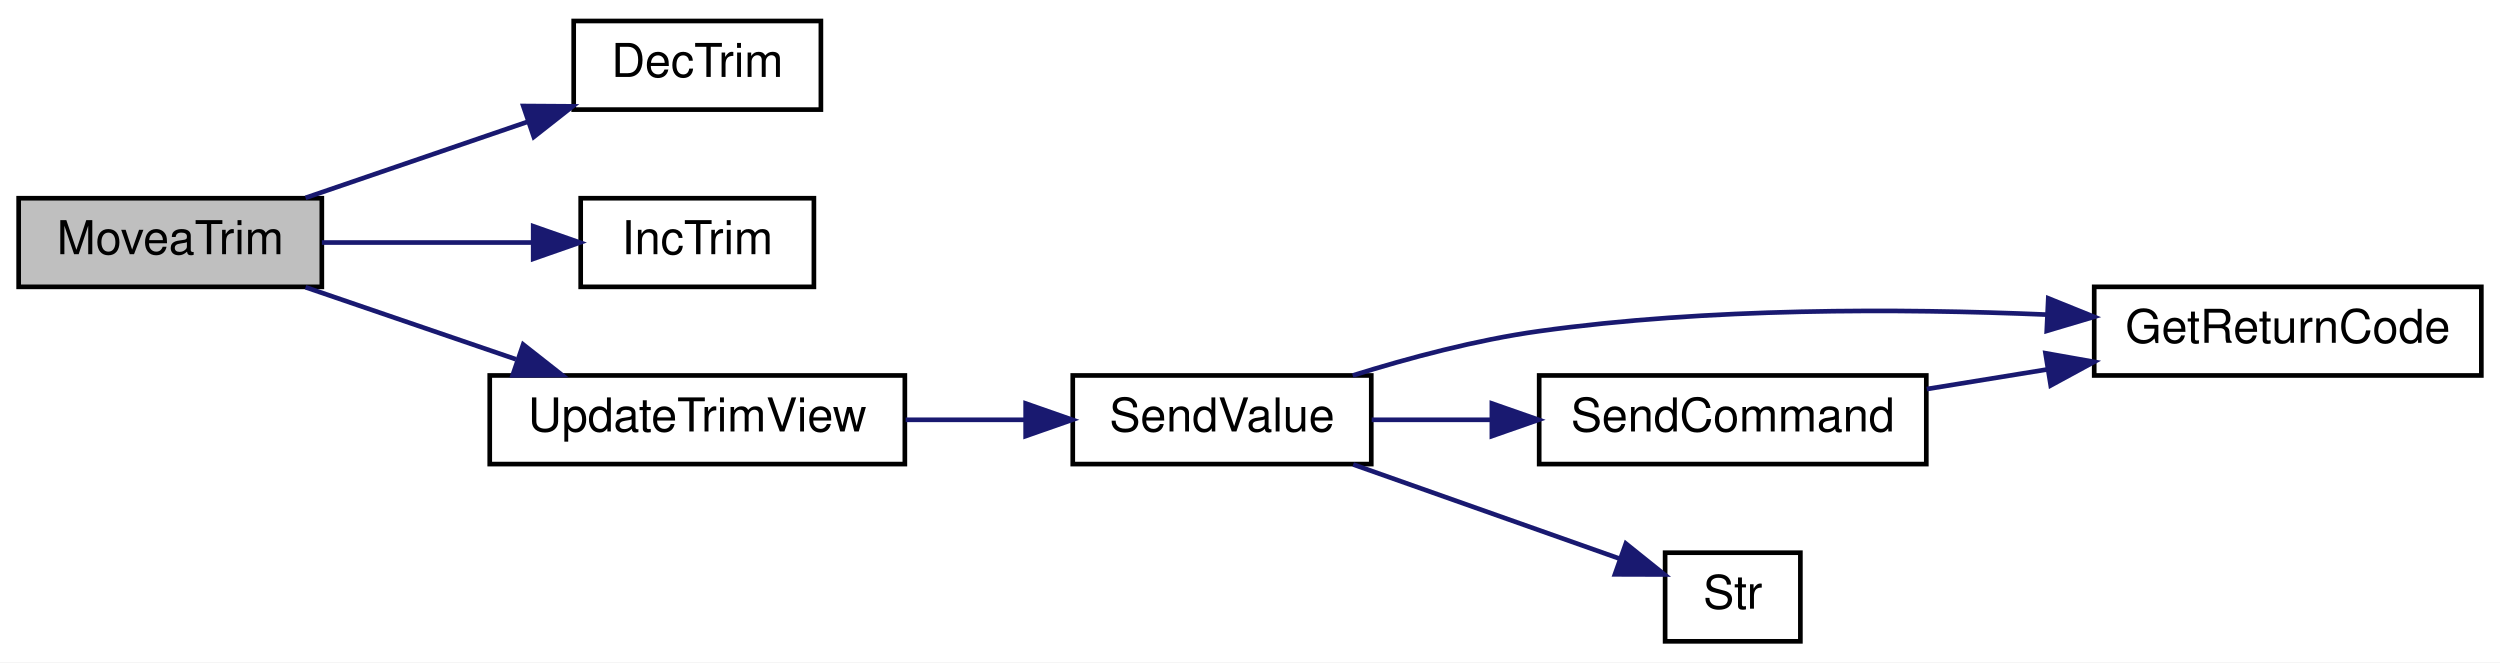
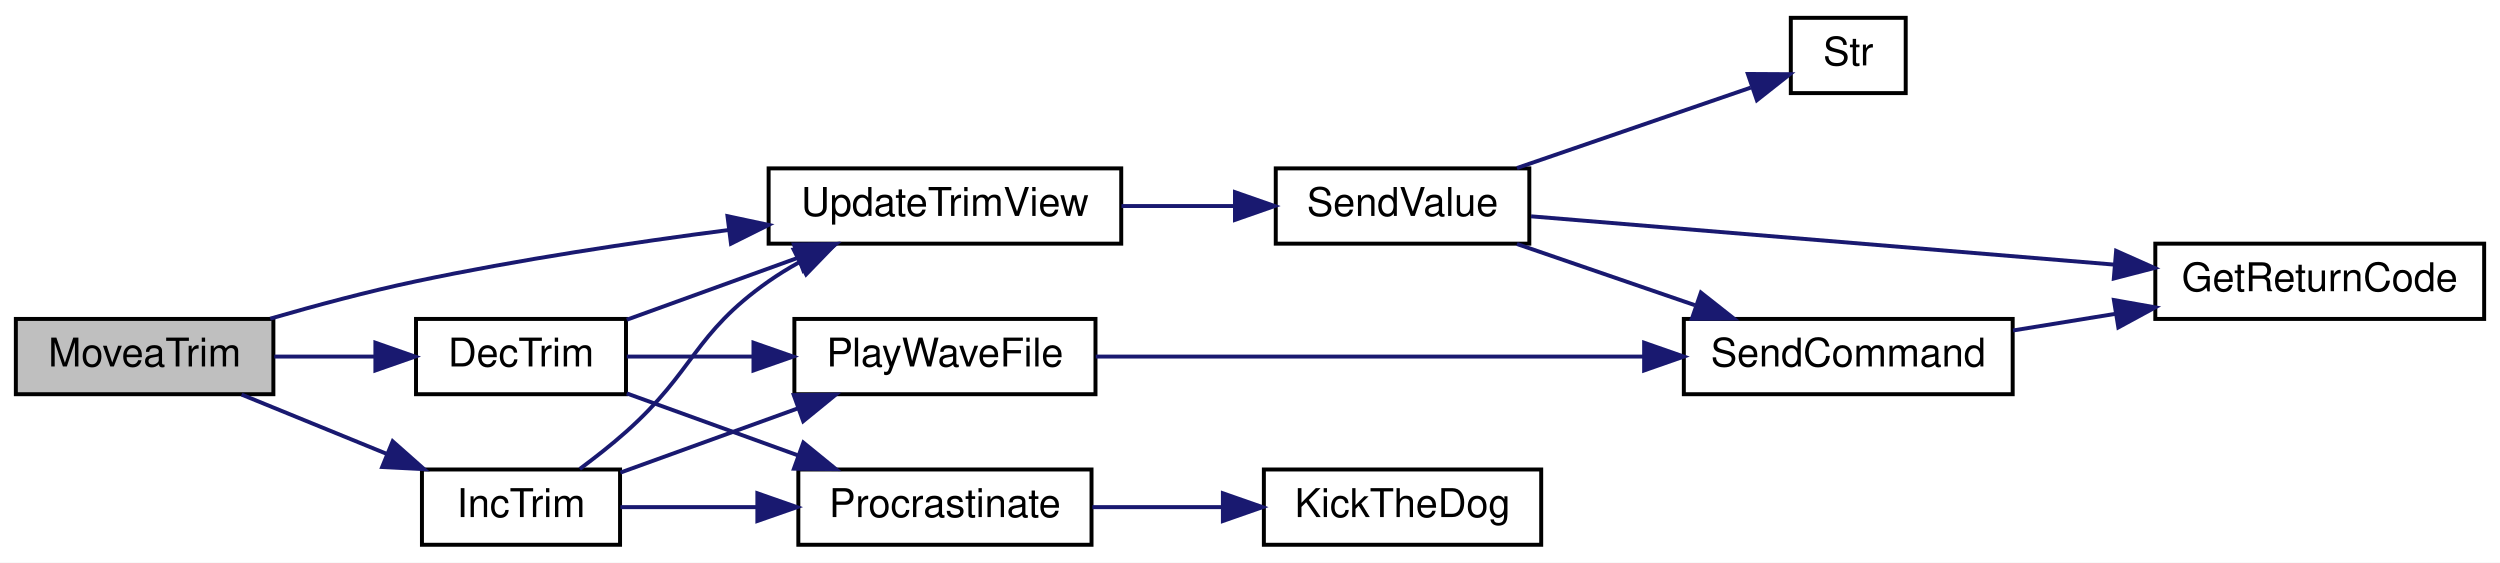
- <svg xmlns="http://www.w3.org/2000/svg" xmlns:xlink="http://www.w3.org/1999/xlink" width="536pt" height="142pt" viewBox="0.00 0.00 536.00 142.00">
+ <svg xmlns="http://www.w3.org/2000/svg" xmlns:xlink="http://www.w3.org/1999/xlink" width="631pt" height="142pt" viewBox="0.00 0.00 631.00 142.00">
  <g id="graph0" class="graph" transform="scale(1 1) rotate(0) translate(4 138)">
-     <polygon fill="white" stroke="transparent" points="-4,4 -4,-138 532,-138 532,4 -4,4" />
+     <polygon fill="white" stroke="transparent" points="-4,4 -4,-138 627,-138 627,4 -4,4" />
    <g id="node1" class="node">
      <g id="a_node1">
        <a xlink:title=" ">
-           <polygon fill="#bfbfbf" stroke="black" points="0,-76.5 0,-95.5 65,-95.5 65,-76.5 0,-76.5" />
-           <text text-anchor="middle" x="32.5" y="-83.5" font-family="Helvetica,sans-Serif" font-size="10.00">MoveaTrim</text>
+           <polygon fill="#bfbfbf" stroke="black" points="0,-38.5 0,-57.5 65,-57.5 65,-38.5 0,-38.5" />
+           <text text-anchor="middle" x="32.5" y="-45.5" font-family="Helvetica,sans-Serif" font-size="10.00">MoveaTrim</text>
        </a>
      </g>
    </g>
    <g id="node2" class="node">
      <g id="a_node2">
        <a xlink:href="_transmitter_code_2src_2main_8cpp.html#ae4be4bb0e33569d140264079d28227fd" target="_top" xlink:title=" ">
-           <polygon fill="white" stroke="black" points="119,-114.5 119,-133.5 172,-133.5 172,-114.5 119,-114.5" />
-           <text text-anchor="middle" x="145.5" y="-121.5" font-family="Helvetica,sans-Serif" font-size="10.00">DecTrim</text>
+           <polygon fill="white" stroke="black" points="101,-38.5 101,-57.5 154,-57.5 154,-38.5 101,-38.5" />
+           <text text-anchor="middle" x="127.5" y="-45.5" font-family="Helvetica,sans-Serif" font-size="10.00">DecTrim</text>
        </a>
      </g>
    </g>
    <g id="edge1" class="edge">
-       <path fill="none" stroke="midnightblue" d="M61.51,-95.59C75.95,-100.53 93.7,-106.61 109.08,-111.87" />
-       <polygon fill="midnightblue" stroke="midnightblue" points="108.19,-115.27 118.78,-115.2 110.45,-108.65 108.19,-115.27" />
+       <path fill="none" stroke="midnightblue" d="M65.25,-48C73.38,-48 82.2,-48 90.53,-48" />
+       <polygon fill="midnightblue" stroke="midnightblue" points="90.75,-51.5 100.75,-48 90.75,-44.5 90.75,-51.5" />
+     </g>
+     <g id="node8" class="node">
+       <g id="a_node8">
+         <a xlink:href="_transmitter_code_2src_2main_8cpp.html#ac78966debc2cdc13d8ca958ce3b20c78" target="_top" xlink:title=" ">
+           <polygon fill="white" stroke="black" points="190,-76.5 190,-95.5 279,-95.5 279,-76.5 190,-76.5" />
+           <text text-anchor="middle" x="234.5" y="-83.5" font-family="Helvetica,sans-Serif" font-size="10.00">UpdateTrimView</text>
+         </a>
+       </g>
+     </g>
+     <g id="edge16" class="edge">
+       <path fill="none" stroke="midnightblue" d="M64.2,-57.57C75.67,-60.89 88.85,-64.43 101,-67 126.76,-72.45 155.68,-76.8 179.91,-79.95" />
+       <polygon fill="midnightblue" stroke="midnightblue" points="179.62,-83.44 189.98,-81.23 180.5,-76.5 179.62,-83.44" />
+     </g>
+     <g id="node11" class="node">
+       <g id="a_node11">
+         <a xlink:href="_transmitter_code_2src_2main_8cpp.html#a6e96b79e1edc864e742216a05c7c3622" target="_top" xlink:title=" ">
+           <polygon fill="white" stroke="black" points="102.5,-0.5 102.5,-19.5 152.5,-19.5 152.5,-0.5 102.5,-0.5" />
+           <text text-anchor="middle" x="127.5" y="-7.5" font-family="Helvetica,sans-Serif" font-size="10.00">IncTrim</text>
+         </a>
+       </g>
+     </g>
+     <g id="edge12" class="edge">
+       <path fill="none" stroke="midnightblue" d="M56.97,-38.41C68.09,-33.87 81.57,-28.36 93.69,-23.41" />
+       <polygon fill="midnightblue" stroke="midnightblue" points="95.11,-26.61 103.04,-19.59 92.46,-20.13 95.11,-26.61" />
    </g>
    <g id="node3" class="node">
      <g id="a_node3">
-         <a xlink:href="_transmitter_code_2src_2main_8cpp.html#a6e96b79e1edc864e742216a05c7c3622" target="_top" xlink:title=" ">
-           <polygon fill="white" stroke="black" points="120.5,-76.5 120.5,-95.5 170.5,-95.5 170.5,-76.5 120.5,-76.5" />
-           <text text-anchor="middle" x="145.5" y="-83.5" font-family="Helvetica,sans-Serif" font-size="10.00">IncTrim</text>
+         <a xlink:href="_transmitter_code_2src_2main_8cpp.html#a5f10efde246ee0a763708de18a2e15b6" target="_top" xlink:title=" ">
+           <polygon fill="white" stroke="black" points="196.5,-38.5 196.5,-57.5 272.5,-57.5 272.5,-38.5 196.5,-38.5" />
+           <text text-anchor="middle" x="234.5" y="-45.5" font-family="Helvetica,sans-Serif" font-size="10.00">PlayWaveFile</text>
        </a>
      </g>
    </g>
    <g id="edge2" class="edge">
-       <path fill="none" stroke="midnightblue" d="M65.01,-86C79.14,-86 95.84,-86 110.28,-86" />
-       <polygon fill="midnightblue" stroke="midnightblue" points="110.32,-89.5 120.32,-86 110.32,-82.5 110.32,-89.5" />
+       <path fill="none" stroke="midnightblue" d="M154.19,-48C163.76,-48 174.95,-48 185.86,-48" />
+       <polygon fill="midnightblue" stroke="midnightblue" points="186.18,-51.5 196.18,-48 186.18,-44.5 186.18,-51.5" />
+     </g>
+     <g id="node6" class="node">
+       <g id="a_node6">
+         <a xlink:href="_radio_functions_8cpp.html#a760609a682300dfe6bfaac737fd4d5eb" target="_top" xlink:title=" ">
+           <polygon fill="white" stroke="black" points="197.5,-0.5 197.5,-19.5 271.5,-19.5 271.5,-0.5 197.5,-0.5" />
+           <text text-anchor="middle" x="234.5" y="-7.5" font-family="Helvetica,sans-Serif" font-size="10.00">Procrastinate</text>
+         </a>
+       </g>
+     </g>
+     <g id="edge5" class="edge">
+       <path fill="none" stroke="midnightblue" d="M154.19,-38.7C167.21,-33.99 183.24,-28.19 197.47,-23.04" />
+       <polygon fill="midnightblue" stroke="midnightblue" points="198.77,-26.29 206.98,-19.6 196.39,-19.71 198.77,-26.29" />
+     </g>
+     <g id="edge7" class="edge">
+       <path fill="none" stroke="midnightblue" d="M154.19,-57.3C167.21,-62.01 183.24,-67.81 197.47,-72.96" />
+       <polygon fill="midnightblue" stroke="midnightblue" points="196.39,-76.29 206.98,-76.4 198.77,-69.71 196.39,-76.29" />
    </g>
    <g id="node4" class="node">
      <g id="a_node4">
-         <a xlink:href="_transmitter_code_2src_2main_8cpp.html#ac78966debc2cdc13d8ca958ce3b20c78" target="_top" xlink:title=" ">
-           <polygon fill="white" stroke="black" points="101,-38.5 101,-57.5 190,-57.5 190,-38.5 101,-38.5" />
-           <text text-anchor="middle" x="145.5" y="-45.5" font-family="Helvetica,sans-Serif" font-size="10.00">UpdateTrimView</text>
+         <a xlink:href="_transmitter_code_2src_2main_8cpp.html#aecac2f0c289f02ef3c92b85be82eacac" target="_top" xlink:title=" ">
+           <polygon fill="white" stroke="black" points="421,-38.5 421,-57.5 504,-57.5 504,-38.5 421,-38.5" />
+           <text text-anchor="middle" x="462.5" y="-45.5" font-family="Helvetica,sans-Serif" font-size="10.00">SendCommand</text>
        </a>
      </g>
    </g>
    <g id="edge3" class="edge">
-       <path fill="none" stroke="midnightblue" d="M61.51,-76.41C75.18,-71.73 91.83,-66.03 106.62,-60.97" />
-       <polygon fill="midnightblue" stroke="midnightblue" points="108.17,-64.14 116.5,-57.59 105.9,-57.51 108.17,-64.14" />
+       <path fill="none" stroke="midnightblue" d="M272.57,-48C310.28,-48 369,-48 410.96,-48" />
+       <polygon fill="midnightblue" stroke="midnightblue" points="410.98,-51.5 420.98,-48 410.98,-44.5 410.98,-51.5" />
    </g>
    <g id="node5" class="node">
      <g id="a_node5">
-         <a xlink:href="_transmitter_code_2src_2main_8cpp.html#a1e20efc1e419b252b50d36f9924503fc" target="_top" xlink:title=" ">
-           <polygon fill="white" stroke="black" points="226,-38.5 226,-57.5 290,-57.5 290,-38.5 226,-38.5" />
-           <text text-anchor="middle" x="258" y="-45.5" font-family="Helvetica,sans-Serif" font-size="10.00">SendValue</text>
+         <a xlink:href="_transmitter_code_2src_2main_8cpp.html#a43937dd3d9c795271fd9c3eb3c6b6410" target="_top" xlink:title=" ">
+           <polygon fill="white" stroke="black" points="540,-57.5 540,-76.5 623,-76.5 623,-57.5 540,-57.5" />
+           <text text-anchor="middle" x="581.5" y="-64.5" font-family="Helvetica,sans-Serif" font-size="10.00">GetReturnCode</text>
        </a>
      </g>
    </g>
    <g id="edge4" class="edge">
-       <path fill="none" stroke="midnightblue" d="M190.17,-48C198.57,-48 207.34,-48 215.66,-48" />
-       <polygon fill="midnightblue" stroke="midnightblue" points="215.9,-51.5 225.9,-48 215.9,-44.5 215.9,-51.5" />
-     </g>
-     <g id="node6" class="node">
-       <g id="a_node6">
-         <a xlink:href="_transmitter_code_2src_2main_8cpp.html#a43937dd3d9c795271fd9c3eb3c6b6410" target="_top" xlink:title=" ">
-           <polygon fill="white" stroke="black" points="445,-57.5 445,-76.5 528,-76.5 528,-57.5 445,-57.5" />
-           <text text-anchor="middle" x="486.5" y="-64.5" font-family="Helvetica,sans-Serif" font-size="10.00">GetReturnCode</text>
-         </a>
-       </g>
-     </g>
-     <g id="edge5" class="edge">
-       <path fill="none" stroke="midnightblue" d="M286.02,-57.5C298.09,-61.27 312.59,-65.14 326,-67 362.1,-72.02 403.24,-71.88 434.7,-70.55" />
-       <polygon fill="midnightblue" stroke="midnightblue" points="435.15,-74.04 444.97,-70.07 434.82,-67.05 435.15,-74.04" />
+       <path fill="none" stroke="midnightblue" d="M504.09,-54.59C512.44,-55.95 521.33,-57.39 529.98,-58.8" />
+       <polygon fill="midnightblue" stroke="midnightblue" points="529.55,-62.27 539.98,-60.42 530.67,-55.36 529.55,-62.27" />
    </g>
    <g id="node7" class="node">
      <g id="a_node7">
-         <a xlink:href="_transmitter_code_2src_2main_8cpp.html#aecac2f0c289f02ef3c92b85be82eacac" target="_top" xlink:title=" ">
-           <polygon fill="white" stroke="black" points="326,-38.5 326,-57.5 409,-57.5 409,-38.5 326,-38.5" />
-           <text text-anchor="middle" x="367.5" y="-45.5" font-family="Helvetica,sans-Serif" font-size="10.00">SendCommand</text>
+         <a xlink:href="_transmitter_code_2src_2main_8cpp.html#ada95a00a341e4a80176eda743a94ab2e" target="_top" xlink:title=" ">
+           <polygon fill="white" stroke="black" points="315,-0.5 315,-19.5 385,-19.5 385,-0.5 315,-0.5" />
+           <text text-anchor="middle" x="350" y="-7.5" font-family="Helvetica,sans-Serif" font-size="10.00">KickTheDog</text>
        </a>
      </g>
    </g>
    <g id="edge6" class="edge">
-       <path fill="none" stroke="midnightblue" d="M290.09,-48C298.12,-48 306.96,-48 315.7,-48" />
-       <polygon fill="midnightblue" stroke="midnightblue" points="315.86,-51.5 325.86,-48 315.86,-44.5 315.86,-51.5" />
+       <path fill="none" stroke="midnightblue" d="M271.72,-10C282.15,-10 293.64,-10 304.5,-10" />
+       <polygon fill="midnightblue" stroke="midnightblue" points="304.66,-13.5 314.66,-10 304.66,-6.5 304.66,-13.5" />
    </g>
-     <g id="node8" class="node">
-       <g id="a_node8">
-         <a xlink:href="_transmitter_code_2src_2main_8cpp.html#a6bac145d5df31efb9c90e2a60a4cbca5" target="_top" xlink:title=" ">
-           <polygon fill="white" stroke="black" points="353,-0.5 353,-19.5 382,-19.5 382,-0.5 353,-0.5" />
-           <text text-anchor="middle" x="367.5" y="-7.5" font-family="Helvetica,sans-Serif" font-size="10.00">Str</text>
+     <g id="node9" class="node">
+       <g id="a_node9">
+         <a xlink:href="_transmitter_code_2src_2main_8cpp.html#a1e20efc1e419b252b50d36f9924503fc" target="_top" xlink:title=" ">
+           <polygon fill="white" stroke="black" points="318,-76.5 318,-95.5 382,-95.5 382,-76.5 318,-76.5" />
+           <text text-anchor="middle" x="350" y="-83.5" font-family="Helvetica,sans-Serif" font-size="10.00">SendValue</text>
        </a>
      </g>
    </g>
    <g id="edge8" class="edge">
-       <path fill="none" stroke="midnightblue" d="M286.13,-38.41C303.74,-32.18 326.46,-24.15 343.25,-18.22" />
-       <polygon fill="midnightblue" stroke="midnightblue" points="344.58,-21.46 352.84,-14.83 342.24,-14.86 344.58,-21.46" />
+       <path fill="none" stroke="midnightblue" d="M279.06,-86C288.41,-86 298.28,-86 307.55,-86" />
+       <polygon fill="midnightblue" stroke="midnightblue" points="307.71,-89.5 317.71,-86 307.71,-82.5 307.71,-89.5" />
    </g>
-     <g id="edge7" class="edge">
-       <path fill="none" stroke="midnightblue" d="M409.09,-54.59C417.44,-55.95 426.33,-57.39 434.98,-58.8" />
-       <polygon fill="midnightblue" stroke="midnightblue" points="434.55,-62.27 444.98,-60.42 435.67,-55.36 434.55,-62.27" />
+     <g id="edge10" class="edge">
+       <path fill="none" stroke="midnightblue" d="M378.88,-76.41C392.49,-71.73 409.07,-66.03 423.79,-60.97" />
+       <polygon fill="midnightblue" stroke="midnightblue" points="425.31,-64.15 433.63,-57.59 423.03,-57.53 425.31,-64.15" />
+     </g>
+     <g id="edge9" class="edge">
+       <path fill="none" stroke="midnightblue" d="M382.43,-83.4C420.36,-80.26 484.63,-74.94 529.64,-71.21" />
+       <polygon fill="midnightblue" stroke="midnightblue" points="530.11,-74.68 539.79,-70.37 529.53,-67.71 530.11,-74.68" />
+     </g>
+     <g id="node10" class="node">
+       <g id="a_node10">
+         <a xlink:href="_transmitter_code_2src_2main_8cpp.html#a6bac145d5df31efb9c90e2a60a4cbca5" target="_top" xlink:title=" ">
+           <polygon fill="white" stroke="black" points="448,-114.5 448,-133.5 477,-133.5 477,-114.5 448,-114.5" />
+           <text text-anchor="middle" x="462.5" y="-121.5" font-family="Helvetica,sans-Serif" font-size="10.00">Str</text>
+         </a>
+       </g>
+     </g>
+     <g id="edge11" class="edge">
+       <path fill="none" stroke="midnightblue" d="M378.88,-95.59C397.1,-101.85 420.62,-109.94 437.9,-115.89" />
+       <polygon fill="midnightblue" stroke="midnightblue" points="437.16,-119.33 447.76,-119.27 439.44,-112.71 437.16,-119.33" />
+     </g>
+     <g id="edge13" class="edge">
+       <path fill="none" stroke="midnightblue" d="M152.59,-18.72C165.9,-23.54 182.7,-29.61 197.53,-34.98" />
+       <polygon fill="midnightblue" stroke="midnightblue" points="196.35,-38.28 206.94,-38.39 198.73,-31.69 196.35,-38.28" />
+     </g>
+     <g id="edge14" class="edge">
+       <path fill="none" stroke="midnightblue" d="M152.59,-10C162.8,-10 175.06,-10 186.91,-10" />
+       <polygon fill="midnightblue" stroke="midnightblue" points="187.16,-13.5 197.16,-10 187.16,-6.5 187.16,-13.5" />
+     </g>
+     <g id="edge15" class="edge">
+       <path fill="none" stroke="midnightblue" d="M142.34,-19.64C146.22,-22.52 150.37,-25.77 154,-29 171.39,-44.45 170.96,-53.63 190,-67 192.4,-68.69 194.98,-70.27 197.63,-71.75" />
+       <polygon fill="midnightblue" stroke="midnightblue" points="196.32,-75.01 206.83,-76.37 199.46,-68.75 196.32,-75.01" />
    </g>
  </g>
</svg>
